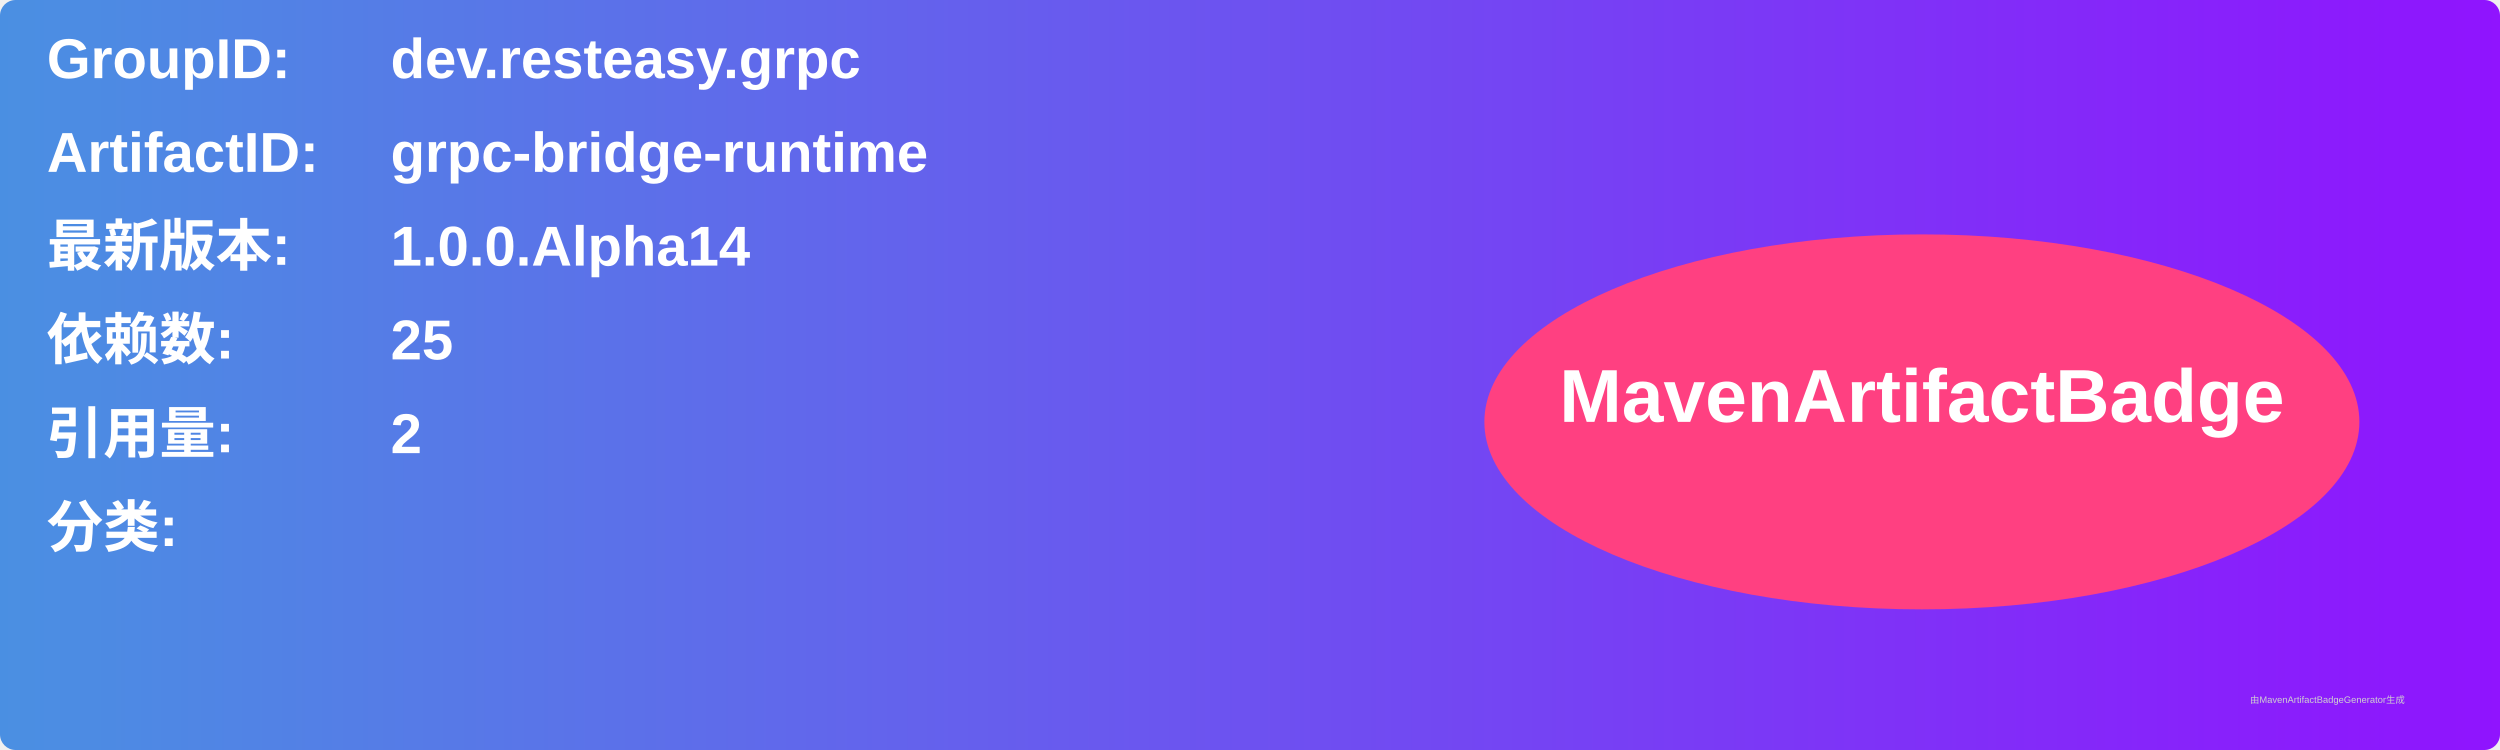
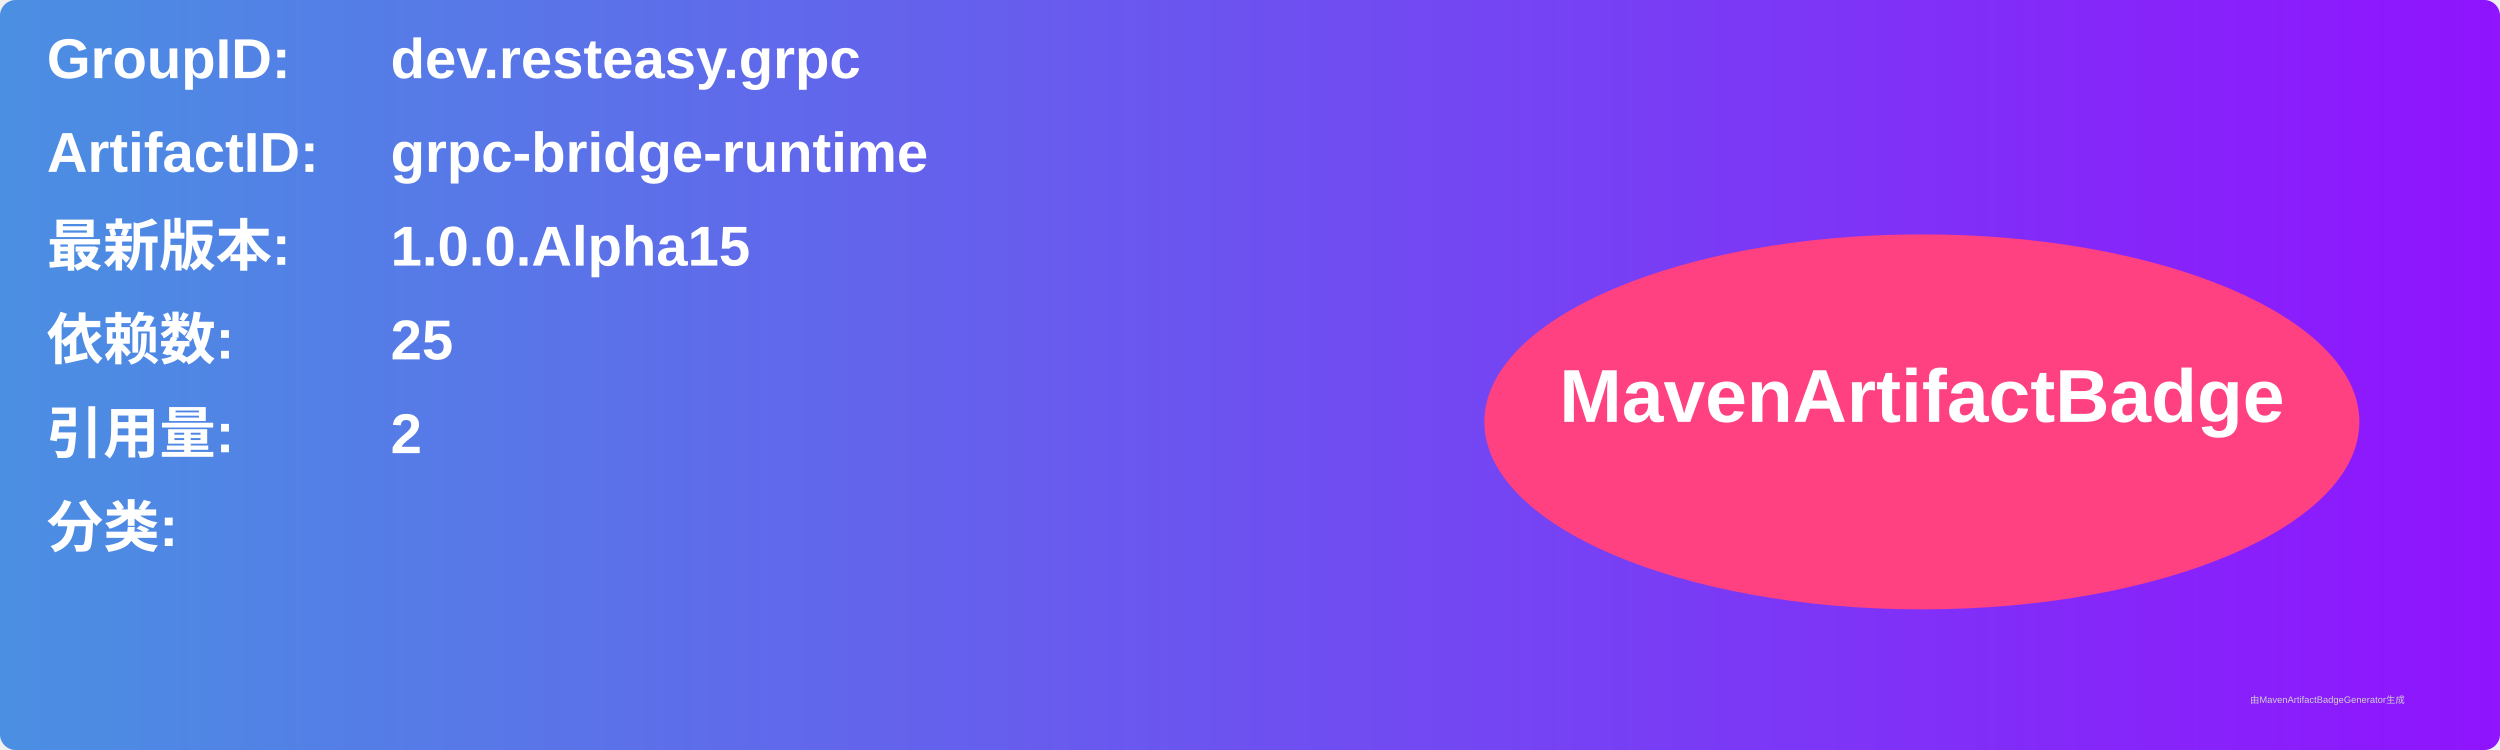
<svg xmlns="http://www.w3.org/2000/svg" width="800" height="240" viewBox="0 0 800 240">
  <linearGradient id="grad" x1="0%" y1="0%" x2="100%" y2="0%">
    <stop offset="0%" stop-color="#4a90e2" />
    <stop offset="100%" stop-color="#9013fe" />
  </linearGradient>
  <rect width="100%" height="100%" rx="5" ry="5" fill="url(#grad)" />
  <g transform="translate(15, 15)">
    <text x="0" y="10" font-family="Arial" font-size="18" fill="white" font-weight="bold" width="260">GroupID:</text>
    <text x="110" y="10" font-family="Arial" font-size="18" fill="white" font-weight="bold" width="460">dev.resteasy.grpc</text>
    <text x="0" y="40" font-family="Arial" font-size="18" fill="white" font-weight="bold" width="260">ArtifactID:</text>
    <text x="110" y="40" font-family="Arial" font-size="18" fill="white" font-weight="bold" width="460">grpc-bridge-runtime</text>
    <text x="0" y="70" font-family="Arial" font-size="18" fill="white" font-weight="bold">最新版本:</text>
    <text x="110" y="70" font-family="Arial" font-size="18" fill="white" font-weight="bold">
-       <tspan font-weight="bold">1.0.0.Alpha14</tspan>
+       <tspan font-weight="bold">1.0.0.Alpha15</tspan>
    </text>
    <text x="0" y="100" font-family="Arial" font-size="18" fill="white" font-weight="bold">依赖数: </text>
    <text x="110" y="100" font-family="Arial" font-size="18" fill="white">
      <tspan font-weight="bold">25</tspan>
    </text>
    <text x="0" y="130" font-family="Arial" font-size="18" fill="white" font-weight="bold">引用量: </text>
    <text x="110" y="130" font-family="Arial" font-size="18" fill="white">
      <tspan font-weight="bold">2</tspan>
    </text>
    <text x="0" y="160" font-family="Arial" font-size="18" fill="white" font-weight="bold">分类:</text>
    <text x="10" y="190" font-family="Arial" font-size="10" fill="white">
      <tspan font-weight="bold" />
    </text>
    <ellipse cx="600" cy="120" rx="140" ry="60" fill="#ff4081" />
    <text x="600" y="120" text-anchor="middle" font-family="Arial" font-size="24" fill="white" font-weight="bold">MavenArtifactBadge</text>
  </g>
  <text x="720" y="225" font-family="Arial" font-size="3" fill="#d0d0d0">由MavenArtifactBadgeGenerator生成</text>
</svg>
